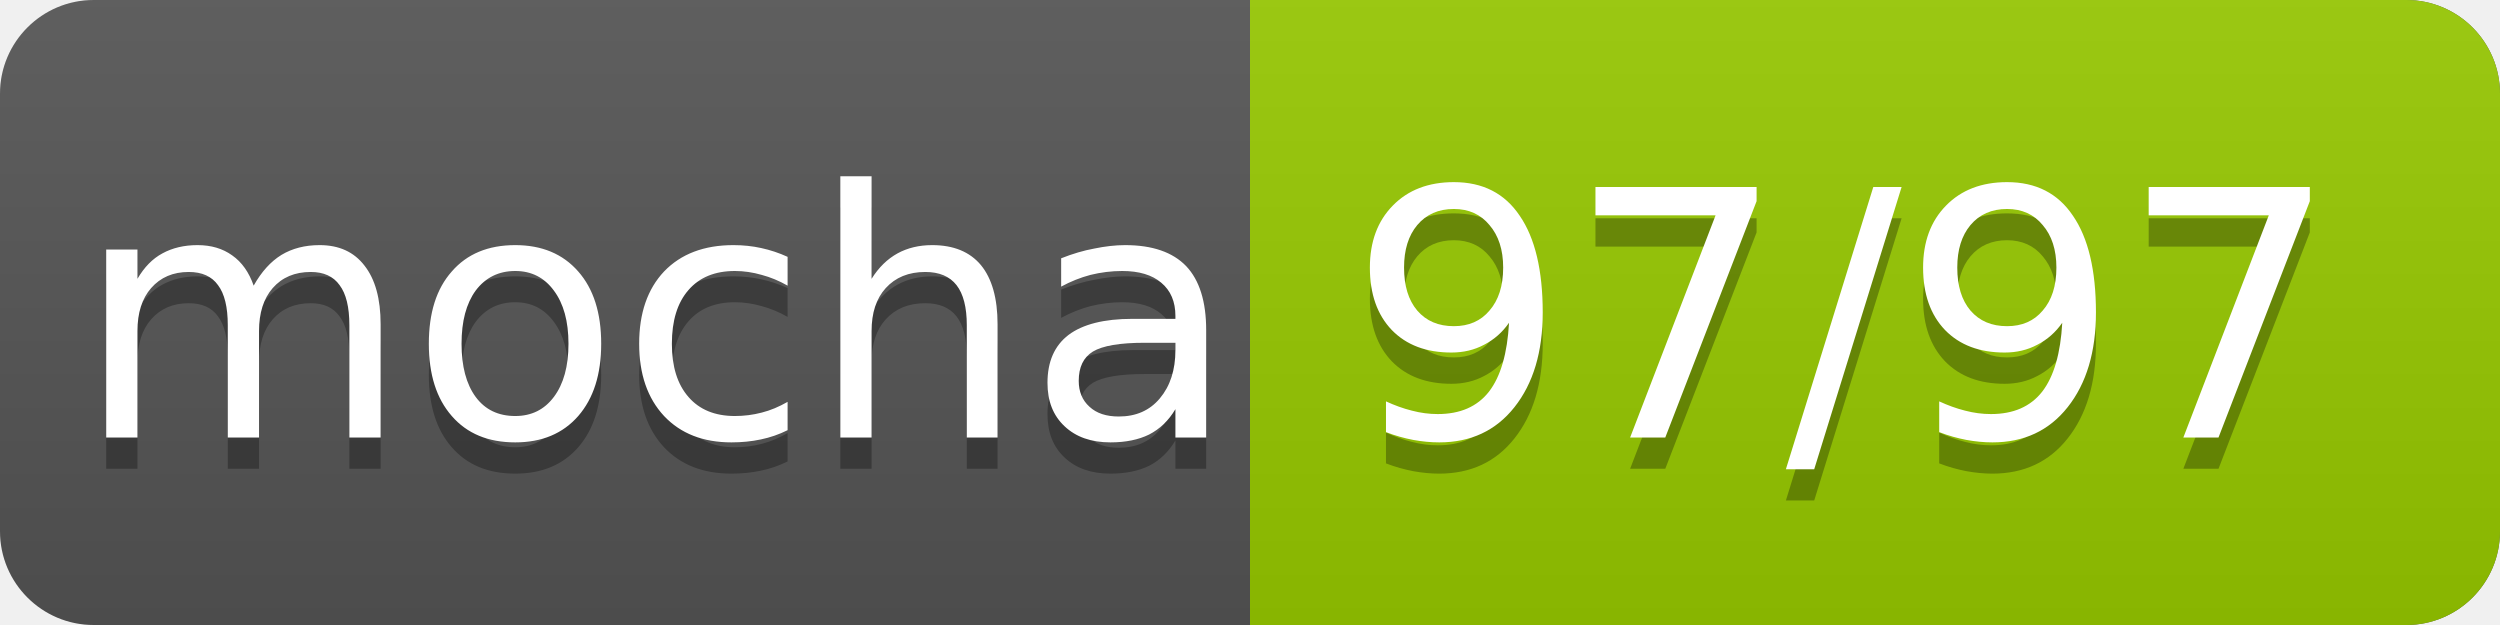
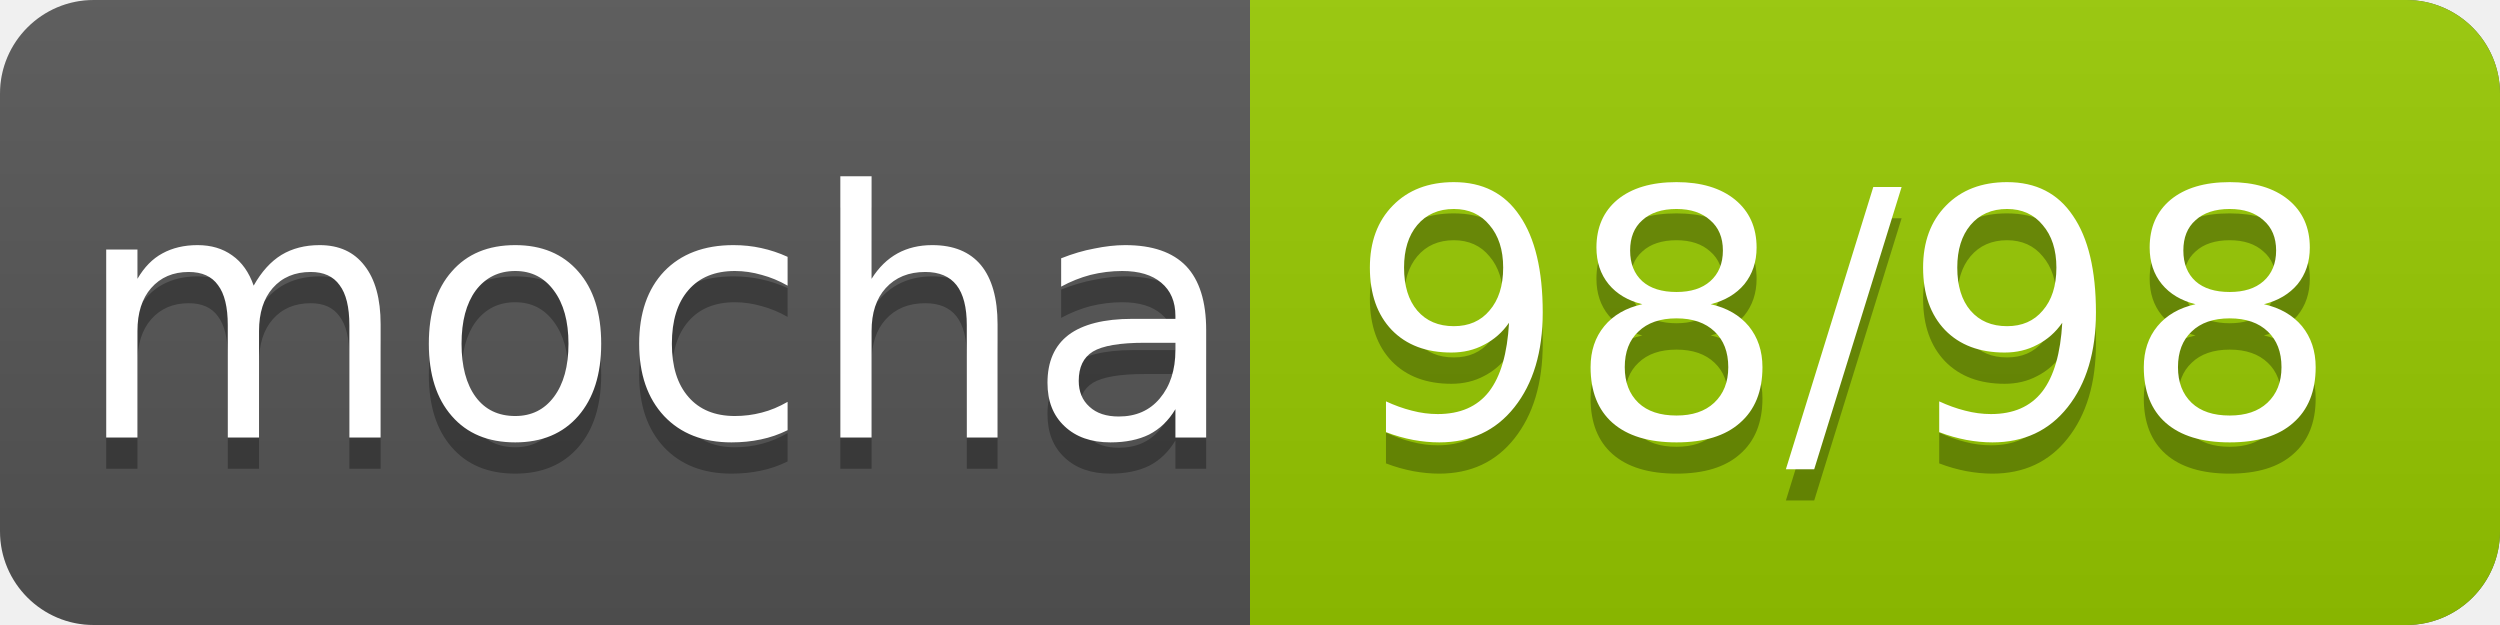
<svg xmlns="http://www.w3.org/2000/svg" width="80" height="20">
  <linearGradient id="smooth" x2="0" y2="100%">
    <stop offset="0" stop-color="#bbb" stop-opacity=".1" />
    <stop offset="1" stop-opacity=".1" />
  </linearGradient>
  <rect rx="3" width="80" height="20" fill="#555" />
  <rect rx="3" x="40" width="40" height="20" fill="#97CA00" />
  <rect x="40" width="4" height="20" fill="#97CA00" />
  <rect rx="3" width="80" height="20" fill="url(#smooth)" />
  <g fill="#fff" text-anchor="middle" font-family="DejaVu Sans,Verdana,Geneva,sans-serif" font-size="11">
    <text x="21" y="15" fill="#010101" fill-opacity=".3">mocha</text>
    <text x="21" y="14">mocha</text>
-     <text x="59" y="15" fill="#010101" fill-opacity=".3">97/97</text>
-     <text x="59" y="14">97/97</text>
+     <text x="59" y="15" fill="#010101" fill-opacity=".3">98/98</text>
+     <text x="59" y="14">98/98</text>
  </g>
</svg>
